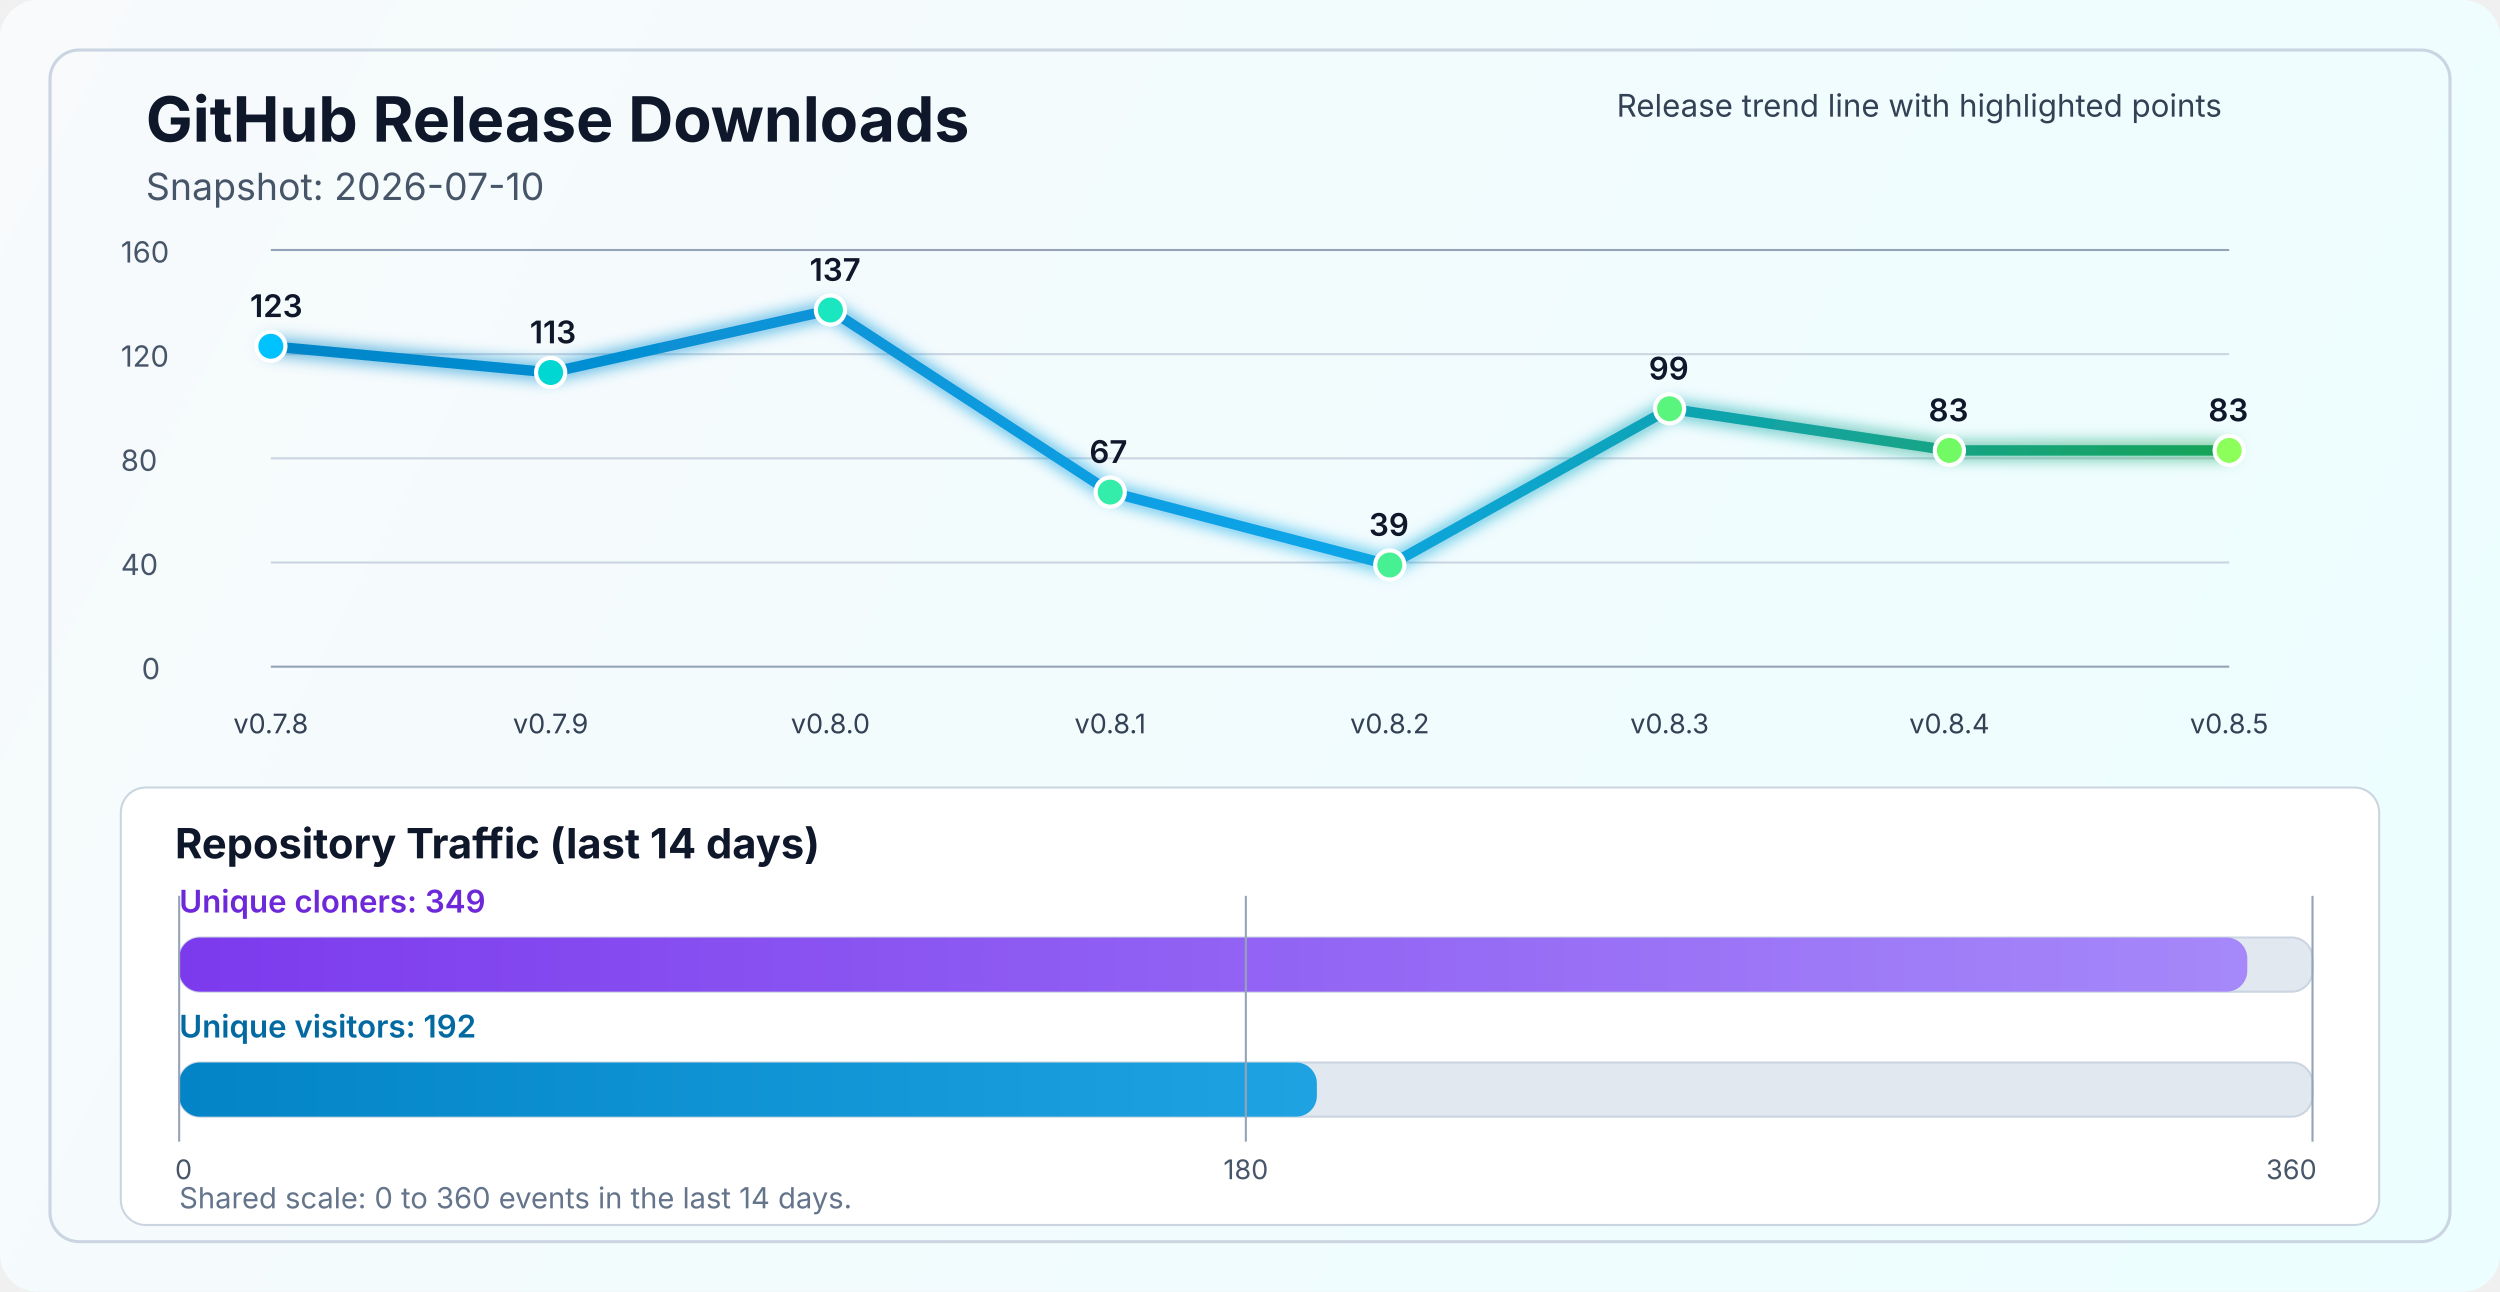
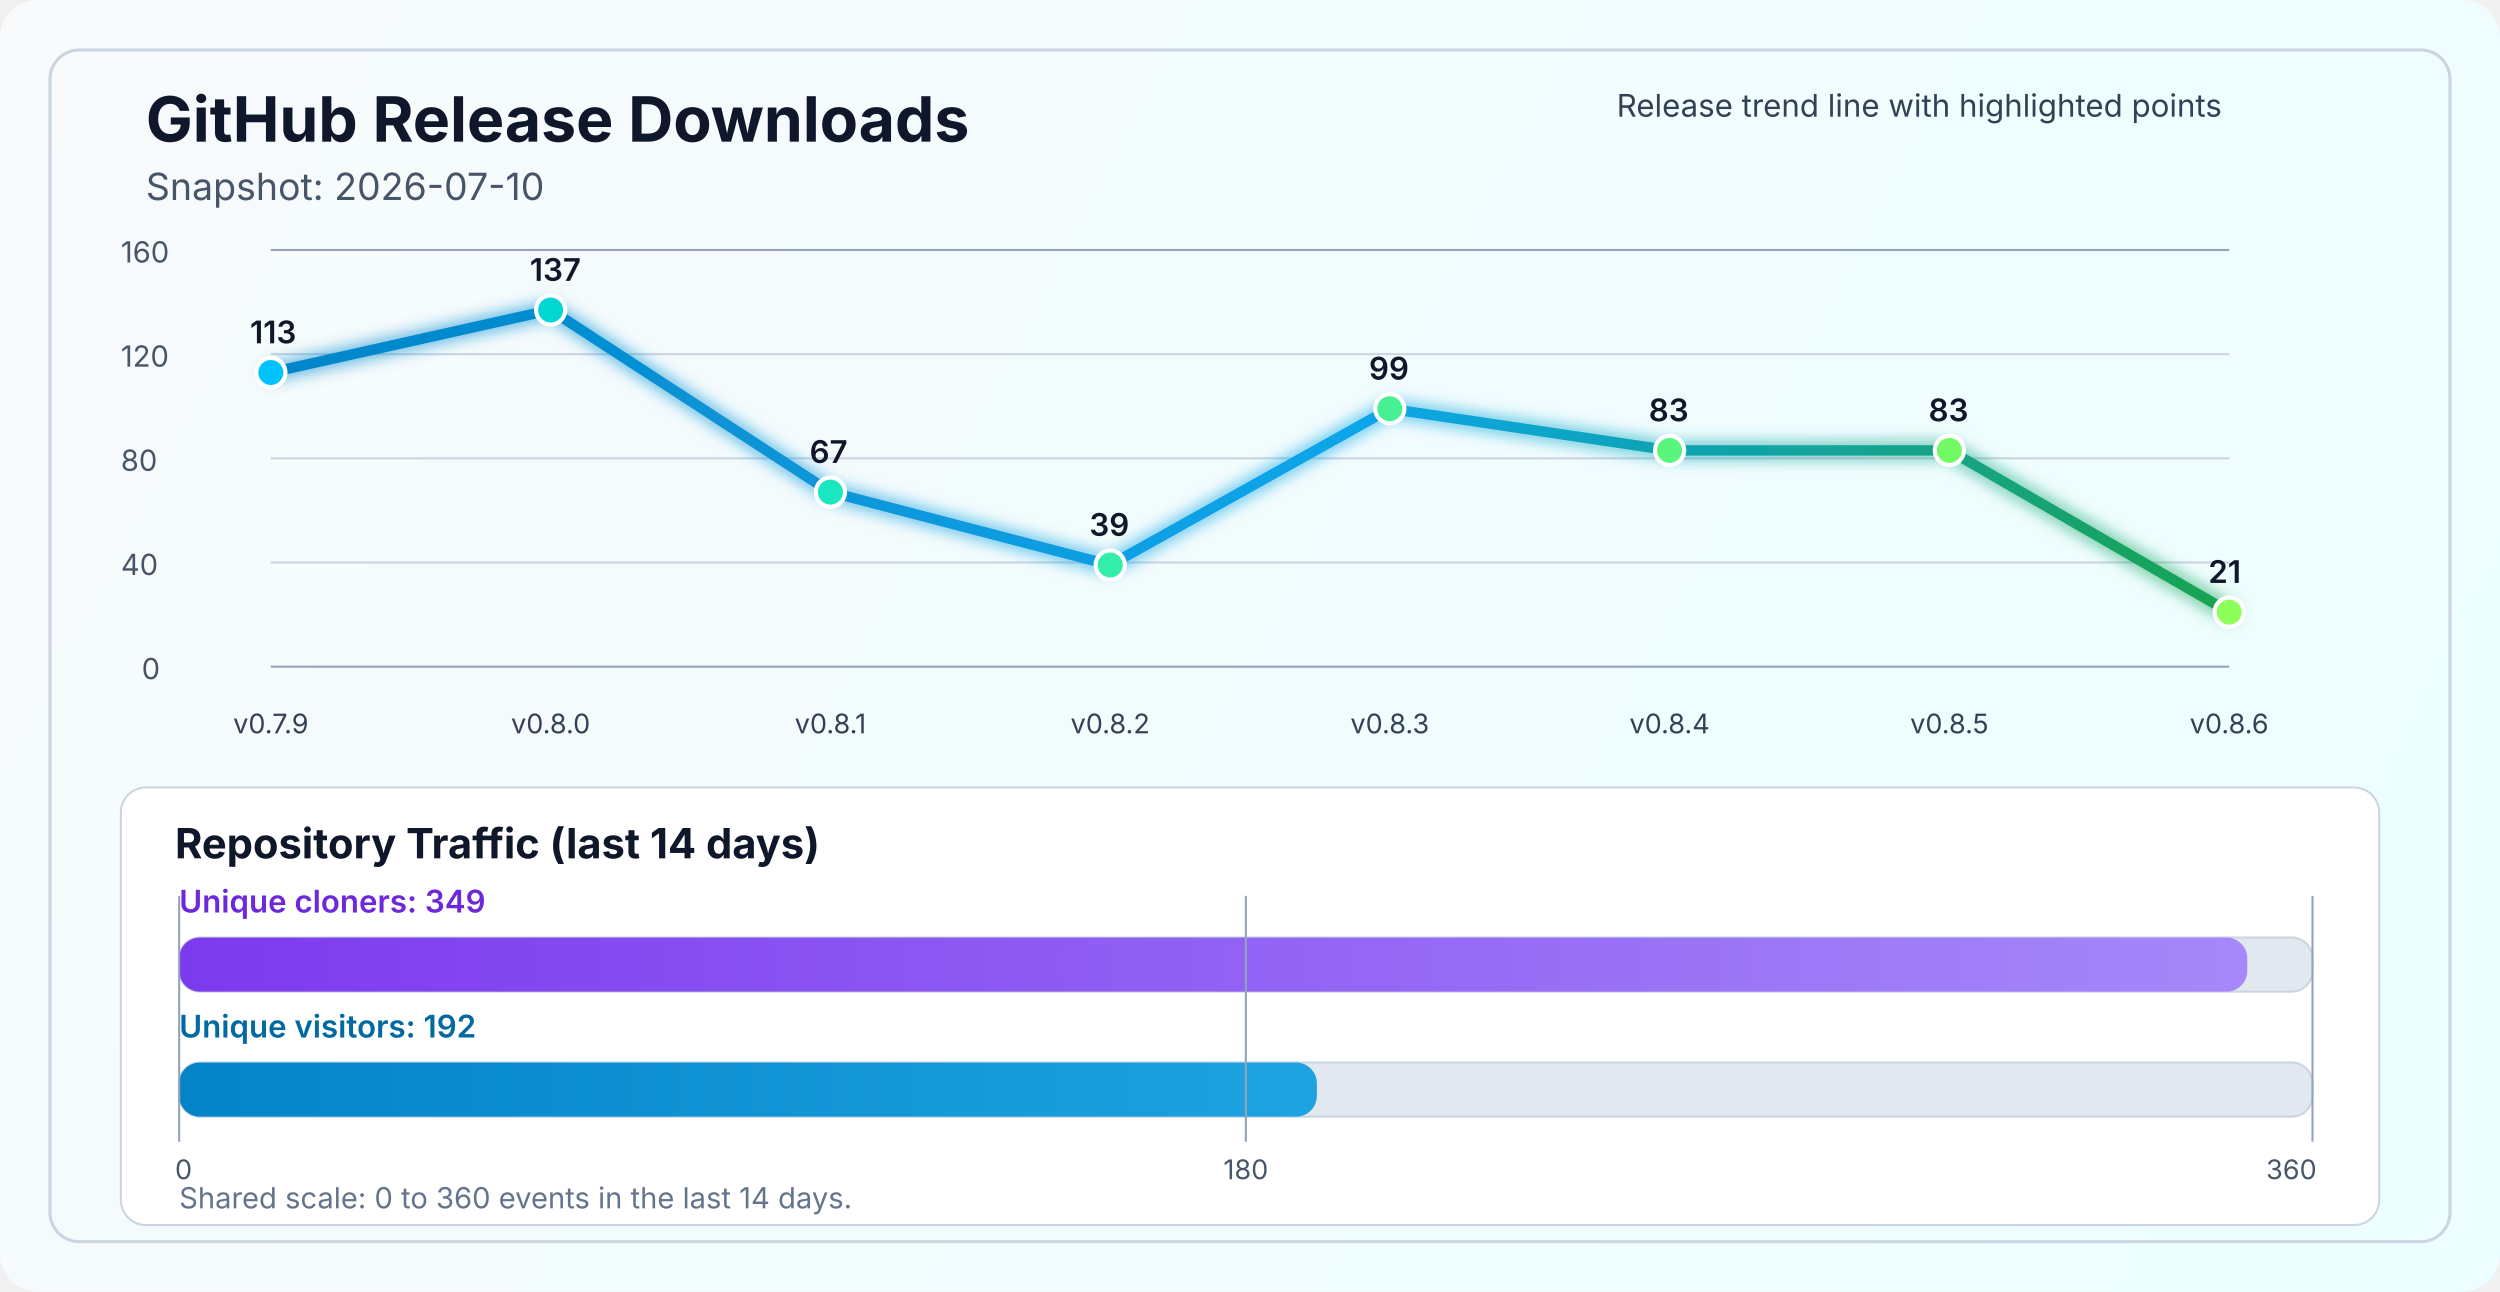
<svg xmlns="http://www.w3.org/2000/svg" width="1200" height="620" viewBox="0 0 1200 620" fill="none" role="img" aria-labelledby="title desc">
  <defs>
    <linearGradient id="bg" x1="0" y1="0" x2="1200" y2="620" gradientUnits="userSpaceOnUse">
      <stop stop-color="#F8FAFC" />
      <stop offset="1" stop-color="#ECFEFF" />
    </linearGradient>
    <linearGradient id="line" x1="130" y1="86" x2="1070" y2="340" gradientUnits="userSpaceOnUse">
      <stop stop-color="#0284C7" />
      <stop offset="0.55" stop-color="#0EA5E9" />
      <stop offset="1" stop-color="#16A34A" />
    </linearGradient>
    <linearGradient id="cloneFill" x1="86" y1="450" x2="1110" y2="450" gradientUnits="userSpaceOnUse">
      <stop stop-color="#7C3AED" />
      <stop offset="1" stop-color="#A78BFA" />
    </linearGradient>
    <linearGradient id="viewFill" x1="86" y1="482" x2="1110" y2="482" gradientUnits="userSpaceOnUse">
      <stop stop-color="#0284C7" />
      <stop offset="1" stop-color="#38BDF8" />
    </linearGradient>
    <filter id="glow" x="-50%" y="-50%" width="200%" height="200%">
      <feGaussianBlur stdDeviation="4" result="blur" />
      <feMerge>
        <feMergeNode in="blur" />
        <feMergeNode in="SourceGraphic" />
      </feMerge>
    </filter>
  </defs>
  <rect width="1200" height="620" rx="18" fill="url(#bg)" />
  <rect x="24" y="24" width="1152" height="572" rx="14" stroke="#CBD5E1" stroke-width="1.5" />
  <text x="70" y="68" fill="#0F172A" font-size="30" font-family="SF Pro Display, -apple-system, BlinkMacSystemFont, Segoe UI, sans-serif" font-weight="700">GitHub Release Downloads</text>
  <text x="70" y="96" fill="#475569" font-size="18" font-family="SF Pro Text, -apple-system, BlinkMacSystemFont, Segoe UI, sans-serif">Snapshot: 2026-07-10</text>
  <line x1="130" y1="320.0" x2="1070" y2="320.0" stroke="#94A3B8" stroke-width="1" />
  <line x1="130" y1="270.0" x2="1070" y2="270.0" stroke="#CBD5E1" stroke-width="1" />
  <line x1="130" y1="220.0" x2="1070" y2="220.0" stroke="#CBD5E1" stroke-width="1" />
  <line x1="130" y1="170.0" x2="1070" y2="170.0" stroke="#CBD5E1" stroke-width="1" />
  <line x1="130" y1="120.0" x2="1070" y2="120.0" stroke="#94A3B8" stroke-width="1" />
  <text x="68" y="326.0" fill="#475569" font-size="14" font-family="SF Pro Text, -apple-system, BlinkMacSystemFont, Segoe UI, sans-serif">0</text>
  <text x="58" y="276.0" fill="#475569" font-size="14" font-family="SF Pro Text, -apple-system, BlinkMacSystemFont, Segoe UI, sans-serif">40</text>
  <text x="58" y="226.0" fill="#475569" font-size="14" font-family="SF Pro Text, -apple-system, BlinkMacSystemFont, Segoe UI, sans-serif">80</text>
  <text x="58" y="176.0" fill="#475569" font-size="14" font-family="SF Pro Text, -apple-system, BlinkMacSystemFont, Segoe UI, sans-serif">120</text>
  <text x="58" y="126.0" fill="#475569" font-size="14" font-family="SF Pro Text, -apple-system, BlinkMacSystemFont, Segoe UI, sans-serif">160</text>
-   <polyline points="130.0,166.2 264.3,178.8 398.6,148.8 532.9,236.2 667.1,271.2 801.4,196.2 935.7,216.2 1070.0,216.2" fill="none" stroke="url(#line)" stroke-width="5" stroke-linecap="round" stroke-linejoin="round" filter="url(#glow)" />
-   <circle cx="130.0" cy="166.2" r="7" fill="#00C2FF" stroke="#FFFFFF" stroke-width="2" />
-   <circle cx="264.3" cy="178.8" r="7" fill="#00D7D2" stroke="#FFFFFF" stroke-width="2" />
-   <circle cx="398.6" cy="148.8" r="7" fill="#1AE7C0" stroke="#FFFFFF" stroke-width="2" />
-   <circle cx="532.9" cy="236.2" r="7" fill="#34EDAA" stroke="#FFFFFF" stroke-width="2" />
-   <circle cx="667.1" cy="271.2" r="7" fill="#47F193" stroke="#FFFFFF" stroke-width="2" />
-   <circle cx="801.4" cy="196.2" r="7" fill="#5AF57D" stroke="#FFFFFF" stroke-width="2" />
+   <polyline points="130.0,178.8 264.3,148.8 398.6,236.2 532.9,271.2 667.1,196.2 801.4,216.2 935.7,216.2 1070.0,293.8" fill="none" stroke="url(#line)" stroke-width="5" stroke-linecap="round" stroke-linejoin="round" filter="url(#glow)" />
+   <circle cx="130.0" cy="178.8" r="7" fill="#00C2FF" stroke="#FFFFFF" stroke-width="2" />
+   <circle cx="264.3" cy="148.8" r="7" fill="#00D7D2" stroke="#FFFFFF" stroke-width="2" />
+   <circle cx="398.6" cy="236.2" r="7" fill="#1AE7C0" stroke="#FFFFFF" stroke-width="2" />
+   <circle cx="532.9" cy="271.2" r="7" fill="#34EDAA" stroke="#FFFFFF" stroke-width="2" />
+   <circle cx="667.1" cy="196.2" r="7" fill="#47F193" stroke="#FFFFFF" stroke-width="2" />
+   <circle cx="801.4" cy="216.2" r="7" fill="#5AF57D" stroke="#FFFFFF" stroke-width="2" />
  <circle cx="935.7" cy="216.2" r="7" fill="#72FA64" stroke="#FFFFFF" stroke-width="2" />
-   <circle cx="1070.0" cy="216.2" r="7" fill="#8CFF5A" stroke="#FFFFFF" stroke-width="2" />
-   <text x="130.0" y="352" text-anchor="middle" fill="#334155" font-size="13" font-family="SF Pro Text, -apple-system, BlinkMacSystemFont, Segoe UI, sans-serif">v0.7.8</text>
-   <text x="264.3" y="352" text-anchor="middle" fill="#334155" font-size="13" font-family="SF Pro Text, -apple-system, BlinkMacSystemFont, Segoe UI, sans-serif">v0.7.9</text>
-   <text x="398.6" y="352" text-anchor="middle" fill="#334155" font-size="13" font-family="SF Pro Text, -apple-system, BlinkMacSystemFont, Segoe UI, sans-serif">v0.8.0</text>
-   <text x="532.9" y="352" text-anchor="middle" fill="#334155" font-size="13" font-family="SF Pro Text, -apple-system, BlinkMacSystemFont, Segoe UI, sans-serif">v0.8.1</text>
-   <text x="667.1" y="352" text-anchor="middle" fill="#334155" font-size="13" font-family="SF Pro Text, -apple-system, BlinkMacSystemFont, Segoe UI, sans-serif">v0.8.2</text>
-   <text x="801.4" y="352" text-anchor="middle" fill="#334155" font-size="13" font-family="SF Pro Text, -apple-system, BlinkMacSystemFont, Segoe UI, sans-serif">v0.8.3</text>
-   <text x="935.7" y="352" text-anchor="middle" fill="#334155" font-size="13" font-family="SF Pro Text, -apple-system, BlinkMacSystemFont, Segoe UI, sans-serif">v0.8.4</text>
-   <text x="1070.0" y="352" text-anchor="middle" fill="#334155" font-size="13" font-family="SF Pro Text, -apple-system, BlinkMacSystemFont, Segoe UI, sans-serif">v0.8.5</text>
-   <text x="120.0" y="152.2" fill="#0F172A" font-size="15" font-family="SF Pro Text, -apple-system, BlinkMacSystemFont, Segoe UI, sans-serif" font-weight="600">123</text>
-   <text x="254.3" y="164.8" fill="#0F172A" font-size="15" font-family="SF Pro Text, -apple-system, BlinkMacSystemFont, Segoe UI, sans-serif" font-weight="600">113</text>
-   <text x="388.6" y="134.8" fill="#0F172A" font-size="15" font-family="SF Pro Text, -apple-system, BlinkMacSystemFont, Segoe UI, sans-serif" font-weight="600">137</text>
-   <text x="522.9" y="222.2" fill="#0F172A" font-size="15" font-family="SF Pro Text, -apple-system, BlinkMacSystemFont, Segoe UI, sans-serif" font-weight="600">67</text>
-   <text x="657.1" y="257.2" fill="#0F172A" font-size="15" font-family="SF Pro Text, -apple-system, BlinkMacSystemFont, Segoe UI, sans-serif" font-weight="600">39</text>
-   <text x="791.4" y="182.2" fill="#0F172A" font-size="15" font-family="SF Pro Text, -apple-system, BlinkMacSystemFont, Segoe UI, sans-serif" font-weight="600">99</text>
+   <circle cx="1070.0" cy="293.8" r="7" fill="#8CFF5A" stroke="#FFFFFF" stroke-width="2" />
+   <text x="130.0" y="352" text-anchor="middle" fill="#334155" font-size="13" font-family="SF Pro Text, -apple-system, BlinkMacSystemFont, Segoe UI, sans-serif">v0.7.9</text>
+   <text x="264.3" y="352" text-anchor="middle" fill="#334155" font-size="13" font-family="SF Pro Text, -apple-system, BlinkMacSystemFont, Segoe UI, sans-serif">v0.8.0</text>
+   <text x="398.6" y="352" text-anchor="middle" fill="#334155" font-size="13" font-family="SF Pro Text, -apple-system, BlinkMacSystemFont, Segoe UI, sans-serif">v0.8.1</text>
+   <text x="532.9" y="352" text-anchor="middle" fill="#334155" font-size="13" font-family="SF Pro Text, -apple-system, BlinkMacSystemFont, Segoe UI, sans-serif">v0.8.2</text>
+   <text x="667.1" y="352" text-anchor="middle" fill="#334155" font-size="13" font-family="SF Pro Text, -apple-system, BlinkMacSystemFont, Segoe UI, sans-serif">v0.8.3</text>
+   <text x="801.4" y="352" text-anchor="middle" fill="#334155" font-size="13" font-family="SF Pro Text, -apple-system, BlinkMacSystemFont, Segoe UI, sans-serif">v0.8.4</text>
+   <text x="935.7" y="352" text-anchor="middle" fill="#334155" font-size="13" font-family="SF Pro Text, -apple-system, BlinkMacSystemFont, Segoe UI, sans-serif">v0.8.5</text>
+   <text x="1070.0" y="352" text-anchor="middle" fill="#334155" font-size="13" font-family="SF Pro Text, -apple-system, BlinkMacSystemFont, Segoe UI, sans-serif">v0.8.6</text>
+   <text x="120.0" y="164.8" fill="#0F172A" font-size="15" font-family="SF Pro Text, -apple-system, BlinkMacSystemFont, Segoe UI, sans-serif" font-weight="600">113</text>
+   <text x="254.3" y="134.8" fill="#0F172A" font-size="15" font-family="SF Pro Text, -apple-system, BlinkMacSystemFont, Segoe UI, sans-serif" font-weight="600">137</text>
+   <text x="388.6" y="222.2" fill="#0F172A" font-size="15" font-family="SF Pro Text, -apple-system, BlinkMacSystemFont, Segoe UI, sans-serif" font-weight="600">67</text>
+   <text x="522.9" y="257.2" fill="#0F172A" font-size="15" font-family="SF Pro Text, -apple-system, BlinkMacSystemFont, Segoe UI, sans-serif" font-weight="600">39</text>
+   <text x="657.1" y="182.2" fill="#0F172A" font-size="15" font-family="SF Pro Text, -apple-system, BlinkMacSystemFont, Segoe UI, sans-serif" font-weight="600">99</text>
+   <text x="791.4" y="202.2" fill="#0F172A" font-size="15" font-family="SF Pro Text, -apple-system, BlinkMacSystemFont, Segoe UI, sans-serif" font-weight="600">83</text>
  <text x="925.7" y="202.2" fill="#0F172A" font-size="15" font-family="SF Pro Text, -apple-system, BlinkMacSystemFont, Segoe UI, sans-serif" font-weight="600">83</text>
-   <text x="1060.0" y="202.2" fill="#0F172A" font-size="15" font-family="SF Pro Text, -apple-system, BlinkMacSystemFont, Segoe UI, sans-serif" font-weight="600">83</text>
+   <text x="1060.0" y="279.8" fill="#0F172A" font-size="15" font-family="SF Pro Text, -apple-system, BlinkMacSystemFont, Segoe UI, sans-serif" font-weight="600">21</text>
  <text x="776" y="56" fill="#334155" font-size="15" font-family="SF Pro Text, -apple-system, BlinkMacSystemFont, Segoe UI, sans-serif">Release trend line with highlighted points</text>
  <rect x="58" y="378" width="1084" height="210" rx="12" fill="#FFFFFF" stroke="#CBD5E1" stroke-width="1" />
  <text x="84" y="412" fill="#0F172A" font-size="20" font-family="SF Pro Text, -apple-system, BlinkMacSystemFont, Segoe UI, sans-serif" font-weight="700">Repository Traffic (last 14 days)</text>
  <text x="86" y="438" fill="#6D28D9" font-size="15" font-family="SF Pro Text, -apple-system, BlinkMacSystemFont, Segoe UI, sans-serif" font-weight="600">Unique cloners: 349</text>
  <rect x="86" y="450" width="1024" height="26" rx="10" fill="#E2E8F0" stroke="#CBD5E1" stroke-width="1" />
  <rect x="86" y="450" width="992.7" height="26" rx="10" fill="url(#cloneFill)" />
  <text x="86" y="498" fill="#0369A1" font-size="15" font-family="SF Pro Text, -apple-system, BlinkMacSystemFont, Segoe UI, sans-serif" font-weight="600">Unique visitors: 192</text>
  <rect x="86" y="510" width="1024" height="26" rx="10" fill="#E2E8F0" stroke="#CBD5E1" stroke-width="1" />
  <rect x="86" y="510" width="546.1" height="26" rx="10" fill="url(#viewFill)" />
  <line x1="86" y1="430" x2="86" y2="548" stroke="#94A3B8" stroke-width="1" />
  <line x1="598.0" y1="430" x2="598.0" y2="548" stroke="#94A3B8" stroke-width="1" />
  <line x1="1110" y1="430" x2="1110" y2="548" stroke="#94A3B8" stroke-width="1" />
  <text x="84" y="566" text-anchor="start" fill="#475569" font-size="13" font-family="SF Pro Text, -apple-system, BlinkMacSystemFont, Segoe UI, sans-serif">0</text>
  <text x="598.0" y="566" text-anchor="middle" fill="#475569" font-size="13" font-family="SF Pro Text, -apple-system, BlinkMacSystemFont, Segoe UI, sans-serif">180</text>
  <text x="1112" y="566" text-anchor="end" fill="#475569" font-size="13" font-family="SF Pro Text, -apple-system, BlinkMacSystemFont, Segoe UI, sans-serif">360</text>
  <text x="86" y="580" fill="#64748B" font-size="14" font-family="SF Pro Text, -apple-system, BlinkMacSystemFont, Segoe UI, sans-serif">Shared scale: 0 to 360 events in the last 14 days.</text>
</svg>
